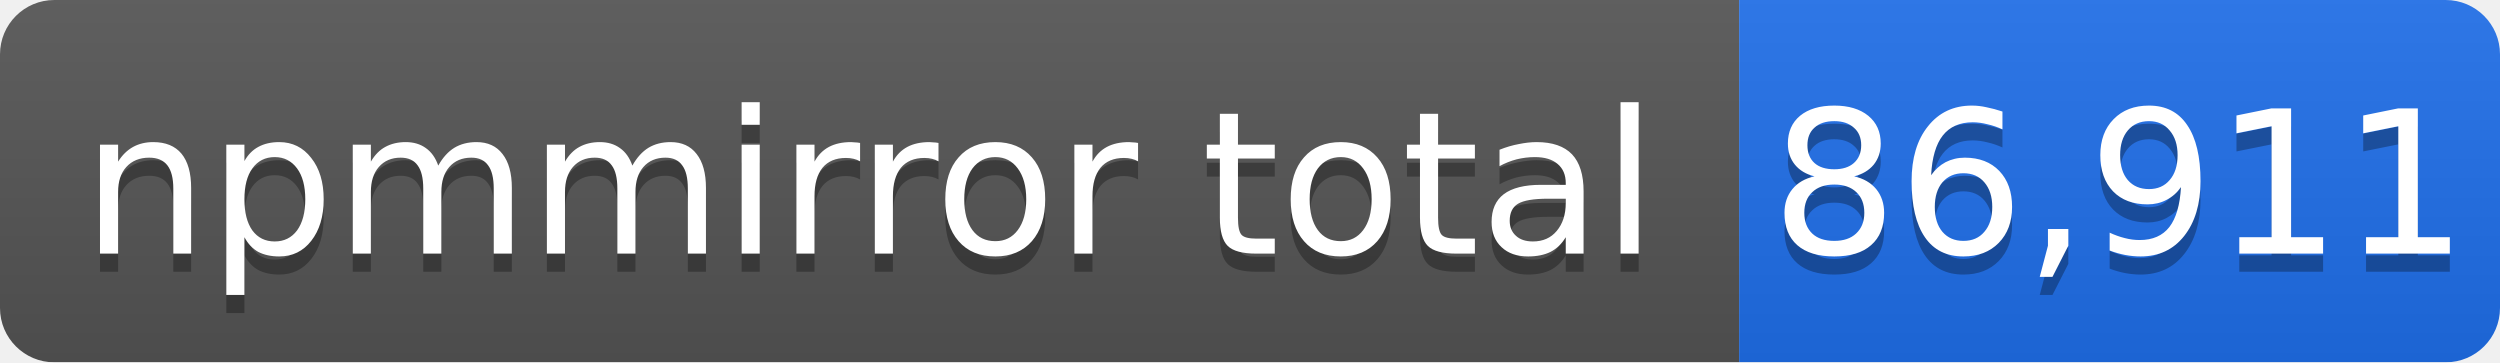
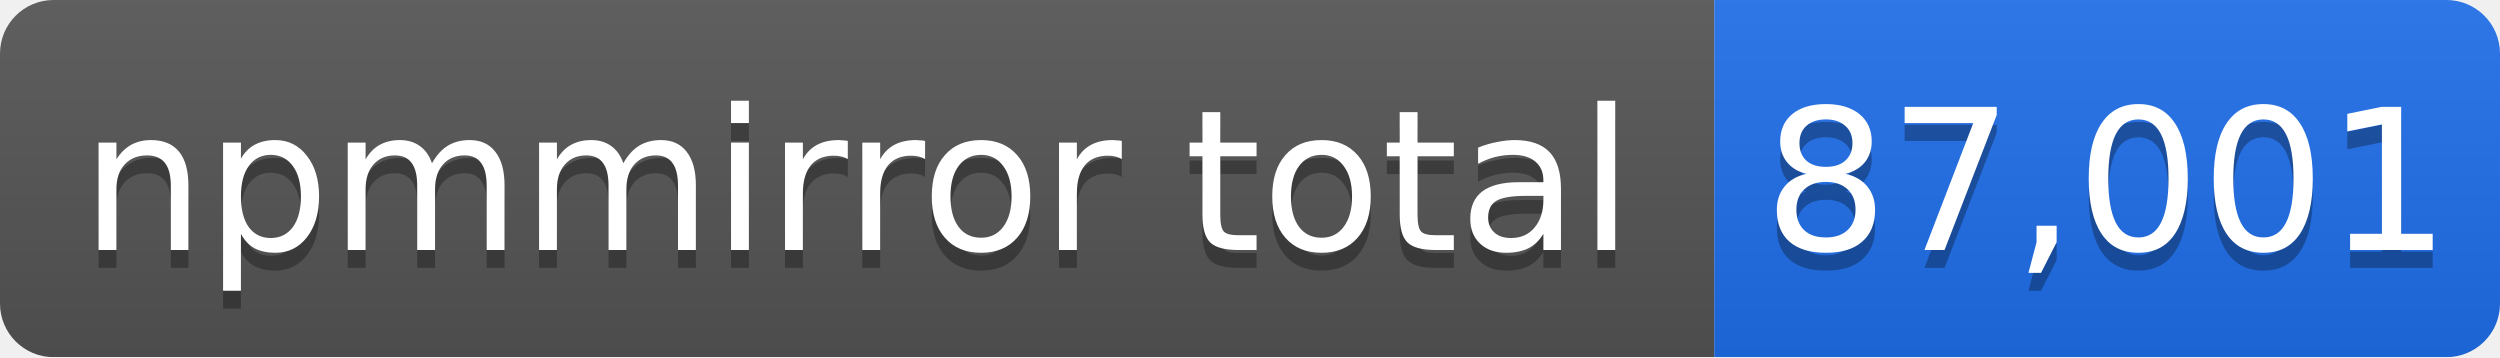
- <svg xmlns="http://www.w3.org/2000/svg" width="138" height="20" role="img" aria-label="npmmirror total: 86,911">
+ <svg xmlns="http://www.w3.org/2000/svg" width="140" height="20" role="img" aria-label="npmmirror total: 87,001">
  <linearGradient id="s" x2="0" y2="100%">
    <stop offset="0" stop-color="#bbb" stop-opacity=".1" />
    <stop offset="1" stop-opacity=".1" />
  </linearGradient>
  <mask id="m">
-     <rect width="138" height="20" rx="3" fill="#fff" />
+     <rect width="140" height="20" rx="3" fill="#fff" />
  </mask>
  <g mask="url(#m)">
    <rect width="96" height="20" fill="#555" />
-     <rect x="96" width="42" height="20" fill="#1f6feb" />
-     <rect width="138" height="20" fill="url(#s)" />
+     <rect x="96" width="44" height="20" fill="#1f6feb" />
+     <rect width="140" height="20" fill="url(#s)" />
  </g>
  <g fill="#fff" text-anchor="middle" font-family="Verdana,Geneva,DejaVu Sans,sans-serif" font-size="11">
    <text x="48" y="15" fill="#010101" fill-opacity=".3">npmmirror total</text>
    <text x="48" y="14">npmmirror total</text>
-     <text x="117" y="15" fill="#010101" fill-opacity=".3">86,911</text>
-     <text x="117" y="14">86,911</text>
+     <text x="118" y="15" fill="#010101" fill-opacity=".3">87,001</text>
+     <text x="118" y="14">87,001</text>
  </g>
</svg>
